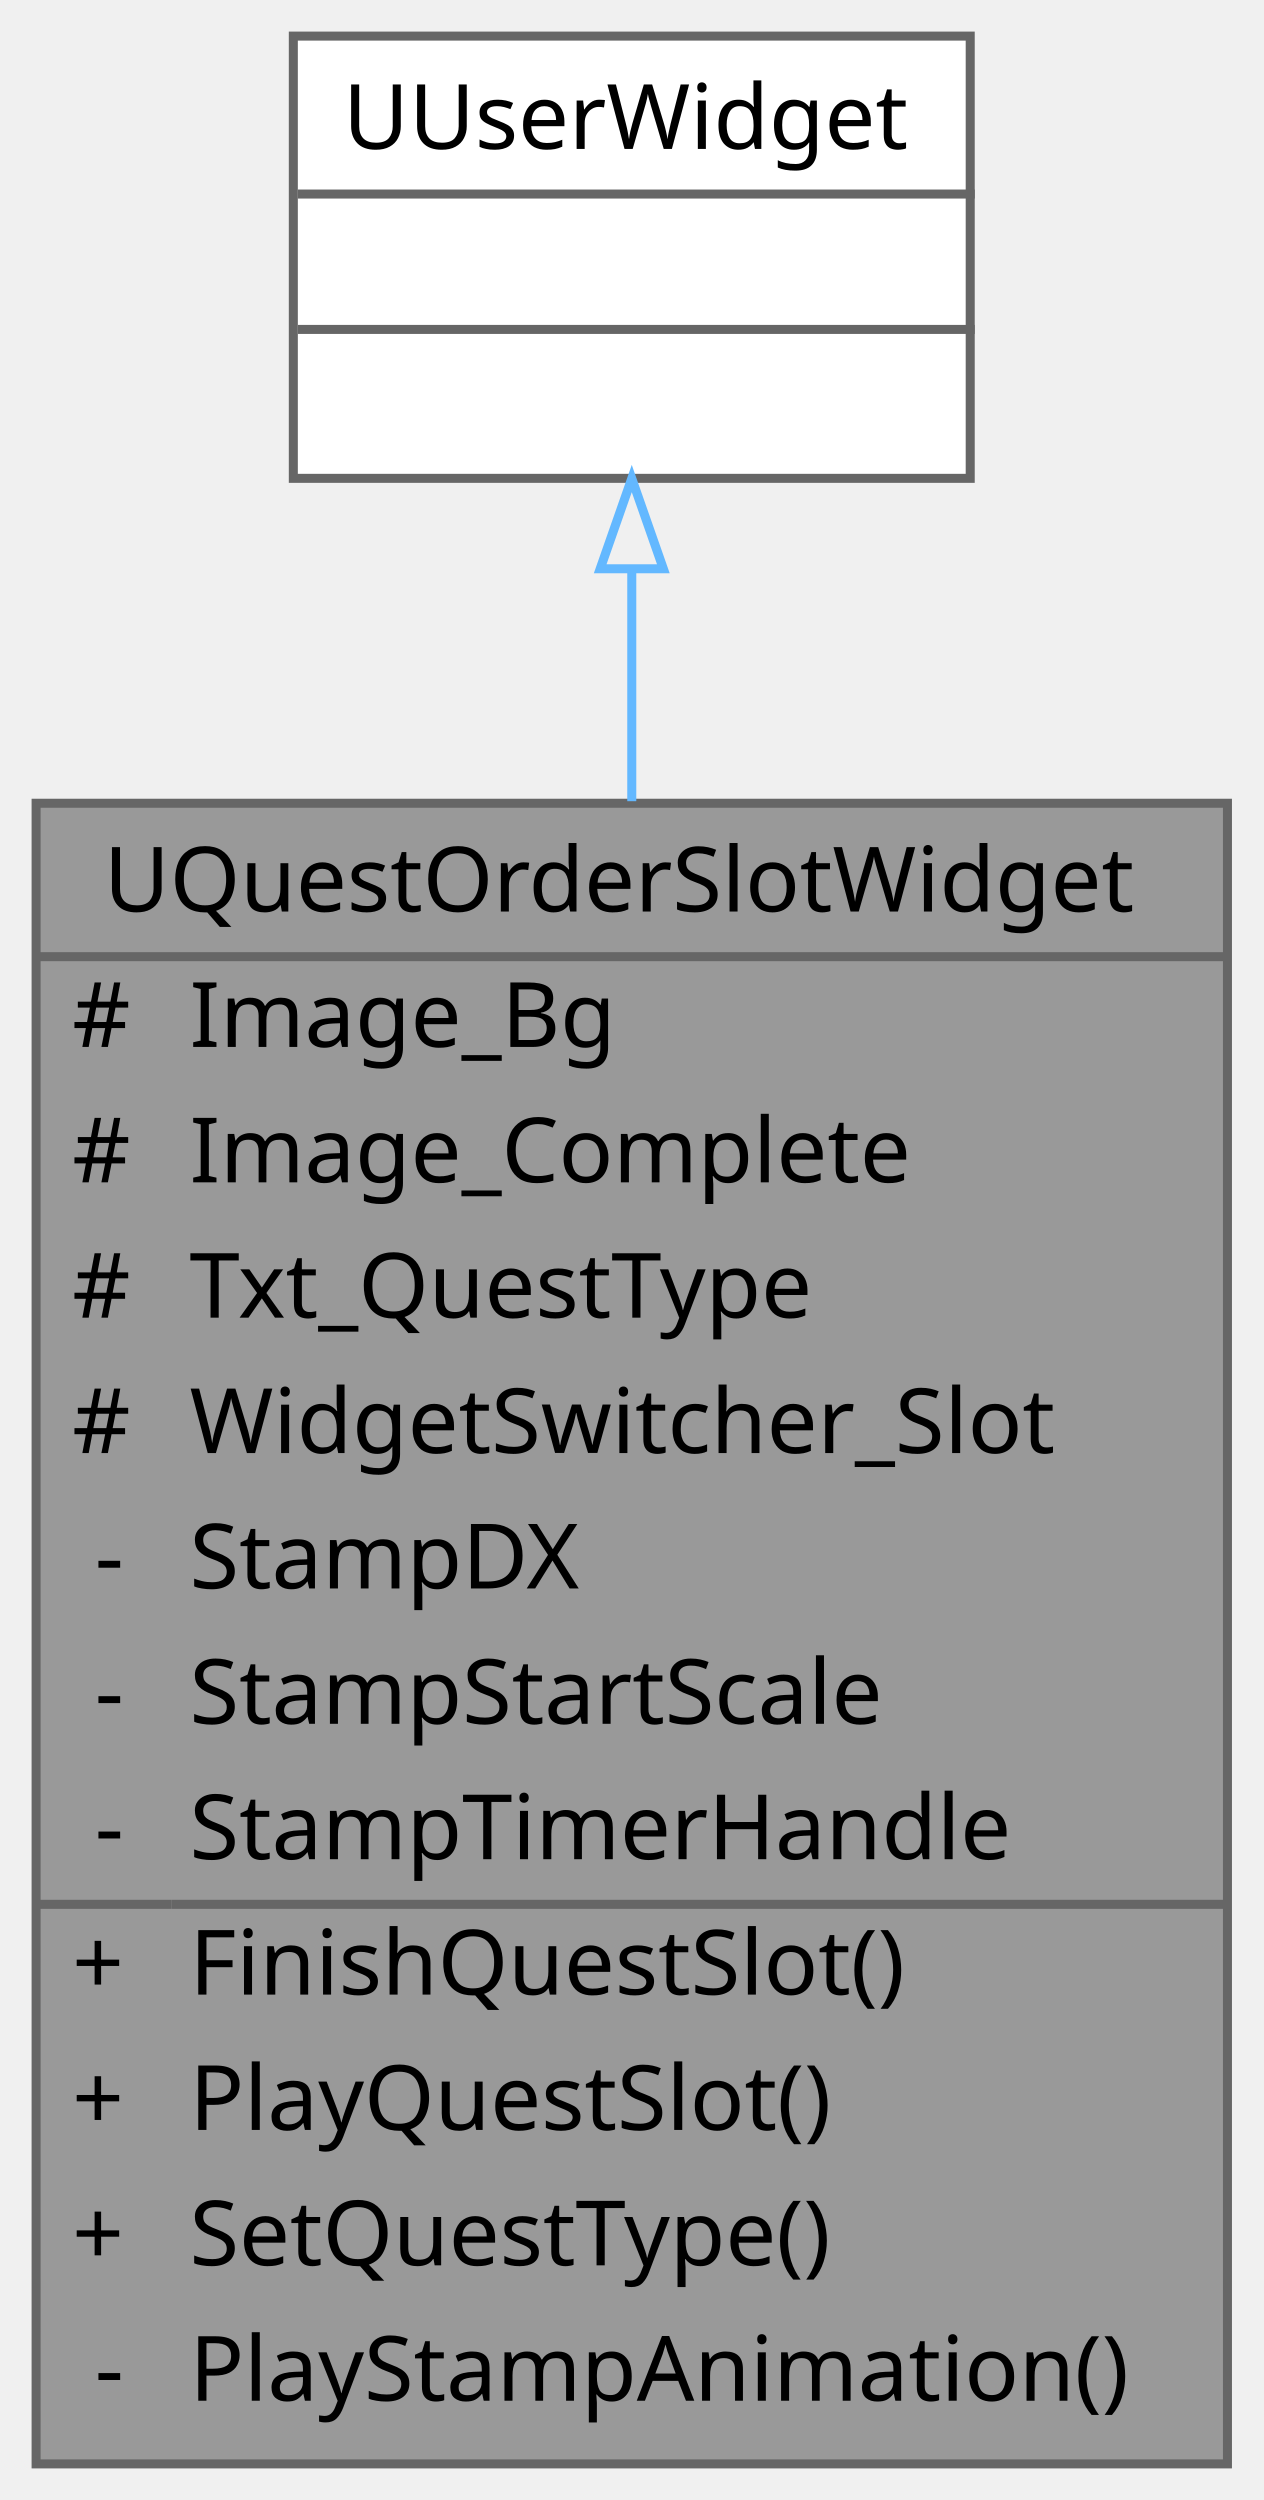
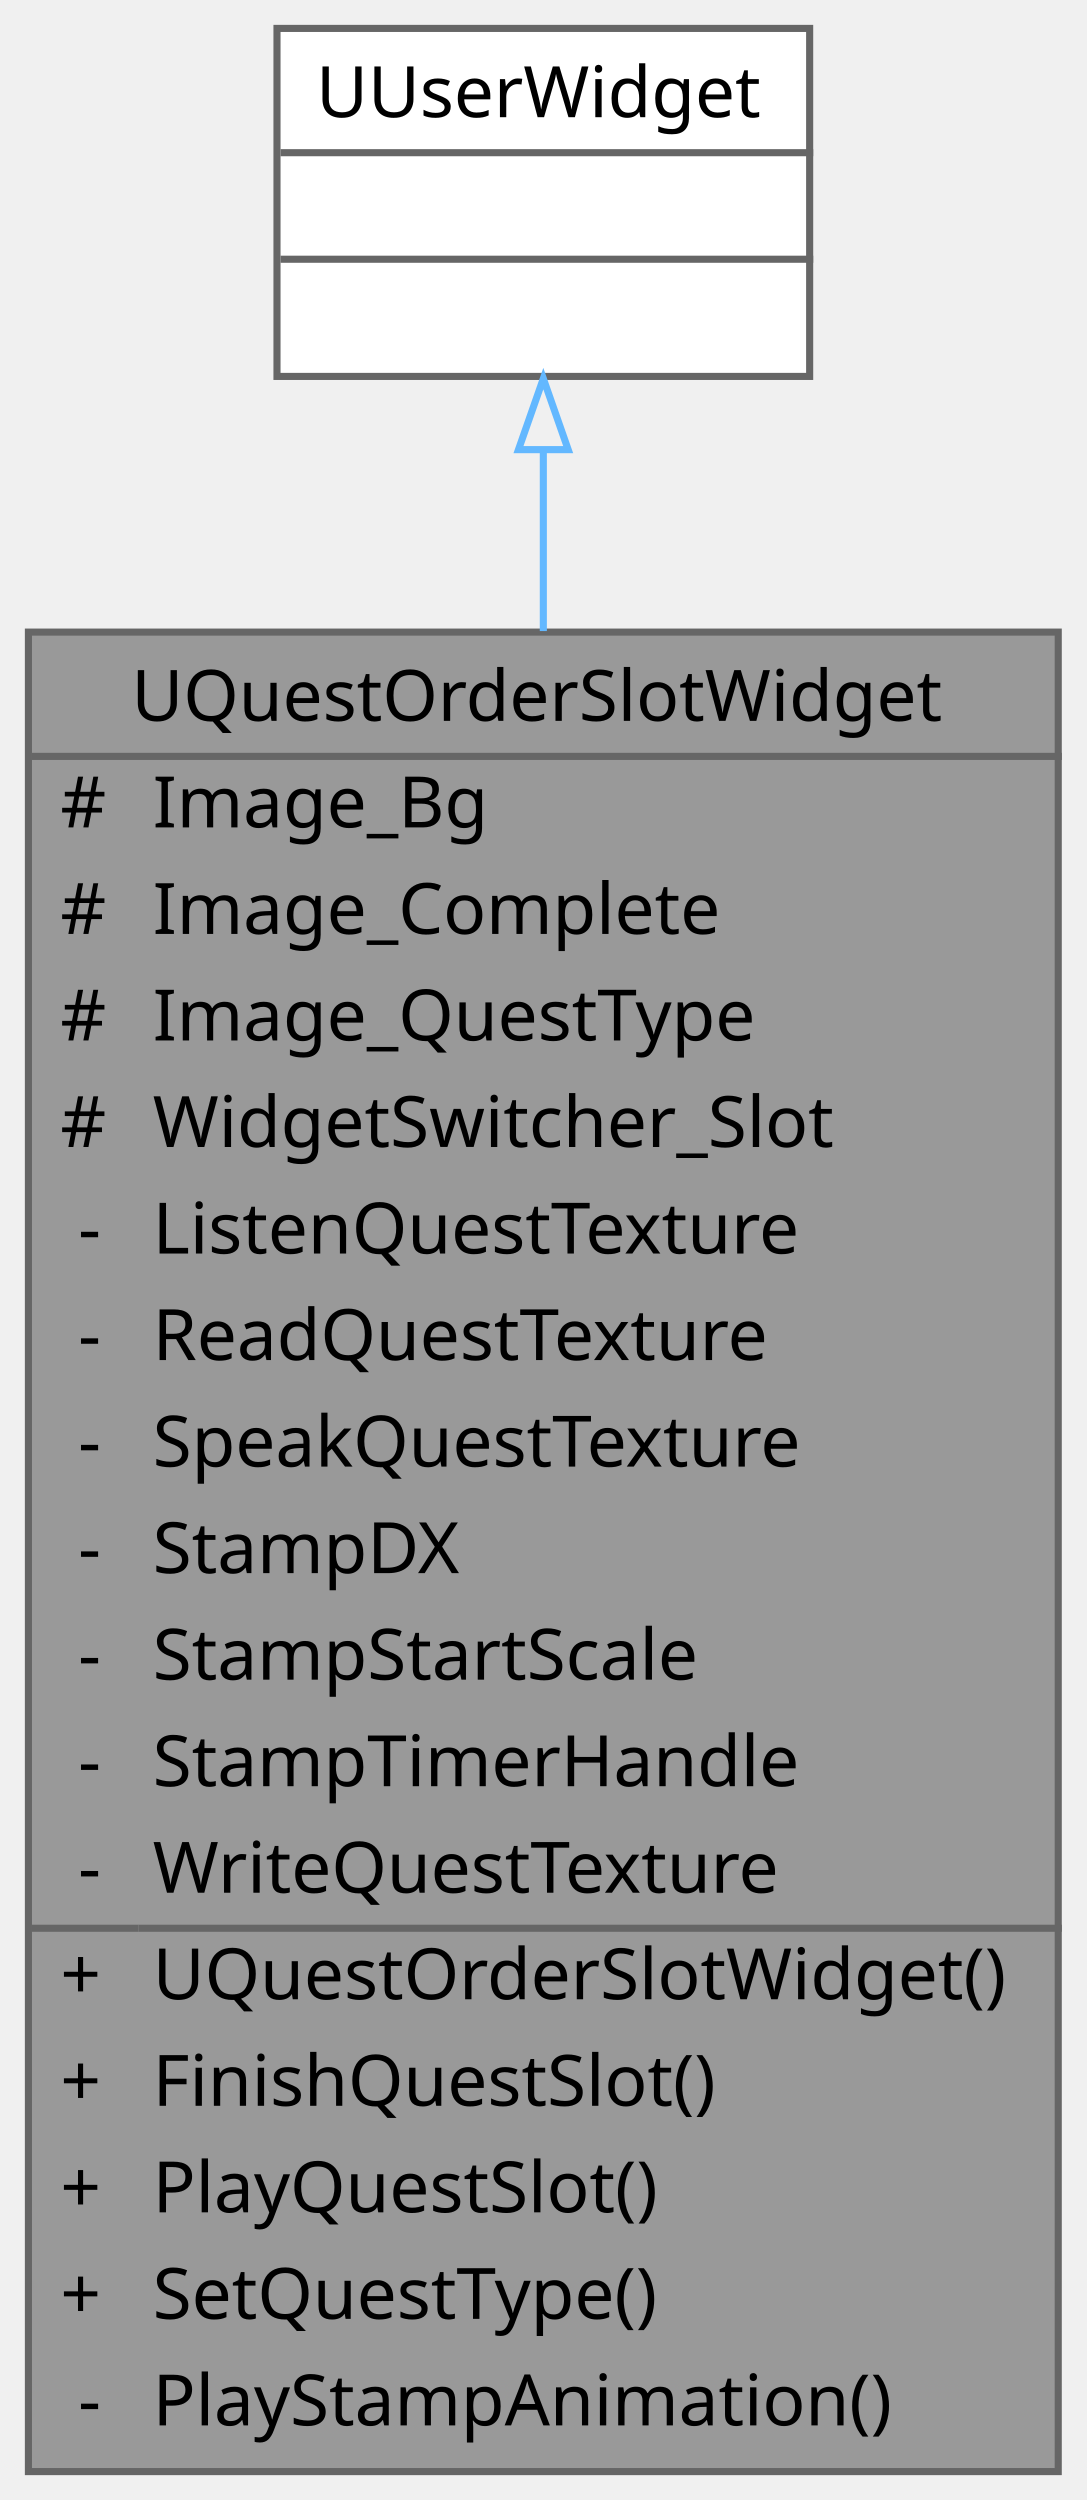
- <svg xmlns="http://www.w3.org/2000/svg" xmlns:xlink="http://www.w3.org/1999/xlink" width="140pt" height="277pt" viewBox="0.00 0.00 140.00 277.00">
-   <g id="graph0" class="graph" transform="scale(1 1) rotate(0) translate(4 273)">
+ <svg xmlns="http://www.w3.org/2000/svg" xmlns:xlink="http://www.w3.org/1999/xlink" width="153pt" height="352pt" viewBox="0.00 0.00 153.00 352.00">
+   <g id="graph0" class="graph" transform="scale(1 1) rotate(0) translate(4 348)">
    <g id="Node000001" class="node">
      <g id="a_Node000001">
        <a xlink:title=" ">
-           <polygon fill="#999999" stroke="transparent" points="132,-184 0,-184 0,0 132,0 132,-184" />
-           <text text-anchor="start" x="7.5" y="-172" font-family="Malgun Gothic" font-size="10.00">UQuestOrderSlotWidget</text>
-           <text text-anchor="start" x="4" y="-157" font-family="Malgun Gothic" font-size="10.00">#</text>
-           <text text-anchor="start" x="17" y="-157" font-family="Malgun Gothic" font-size="10.00">Image_Bg</text>
-           <text text-anchor="start" x="4" y="-142" font-family="Malgun Gothic" font-size="10.00">#</text>
-           <text text-anchor="start" x="17" y="-142" font-family="Malgun Gothic" font-size="10.00">Image_Complete</text>
-           <text text-anchor="start" x="4" y="-127" font-family="Malgun Gothic" font-size="10.00">#</text>
-           <text text-anchor="start" x="17" y="-127" font-family="Malgun Gothic" font-size="10.00">Txt_QuestType</text>
-           <text text-anchor="start" x="4" y="-112" font-family="Malgun Gothic" font-size="10.00">#</text>
-           <text text-anchor="start" x="17" y="-112" font-family="Malgun Gothic" font-size="10.00">WidgetSwitcher_Slot</text>
-           <text text-anchor="start" x="6.5" y="-97" font-family="Malgun Gothic" font-size="10.00">-</text>
-           <text text-anchor="start" x="17" y="-97" font-family="Malgun Gothic" font-size="10.00">StampDX</text>
-           <text text-anchor="start" x="6.5" y="-82" font-family="Malgun Gothic" font-size="10.00">-</text>
-           <text text-anchor="start" x="17" y="-82" font-family="Malgun Gothic" font-size="10.00">StampStartScale</text>
-           <text text-anchor="start" x="6.5" y="-67" font-family="Malgun Gothic" font-size="10.00">-</text>
-           <text text-anchor="start" x="17" y="-67" font-family="Malgun Gothic" font-size="10.00">StampTimerHandle</text>
-           <text text-anchor="start" x="4" y="-52" font-family="Malgun Gothic" font-size="10.00">+</text>
-           <text text-anchor="start" x="17" y="-52" font-family="Malgun Gothic" font-size="10.00">FinishQuestSlot()</text>
-           <text text-anchor="start" x="4" y="-37" font-family="Malgun Gothic" font-size="10.00">+</text>
-           <text text-anchor="start" x="17" y="-37" font-family="Malgun Gothic" font-size="10.00">PlayQuestSlot()</text>
-           <text text-anchor="start" x="4" y="-22" font-family="Malgun Gothic" font-size="10.00">+</text>
-           <text text-anchor="start" x="17" y="-22" font-family="Malgun Gothic" font-size="10.00">SetQuestType()</text>
-           <text text-anchor="start" x="6.5" y="-7" font-family="Malgun Gothic" font-size="10.00">-</text>
-           <text text-anchor="start" x="17" y="-7" font-family="Malgun Gothic" font-size="10.00">PlayStampAnimation()</text>
-           <polygon fill="#666666" stroke="#666666" points="0,-167 0,-167 132,-167 132,-167 0,-167" />
-           <polygon fill="#666666" stroke="#666666" points="0,-62 0,-62 15,-62 15,-62 0,-62" />
-           <polygon fill="#666666" stroke="#666666" points="15,-62 15,-62 132,-62 132,-62 15,-62" />
-           <polygon fill="none" stroke="#666666" points="0,0 0,-184 132,-184 132,0 0,0" />
+           <polygon fill="#999999" stroke="transparent" points="145,-259 0,-259 0,0 145,0 145,-259" />
+           <text text-anchor="start" x="14.5" y="-246.5" font-family="Malgun Gothic" font-size="10.00">UQuestOrderSlotWidget</text>
+           <text text-anchor="start" x="4.5" y="-231.5" font-family="Malgun Gothic" font-size="10.00">#</text>
+           <text text-anchor="start" x="17.5" y="-231.5" font-family="Malgun Gothic" font-size="10.00">Image_Bg</text>
+           <text text-anchor="start" x="4.5" y="-216.5" font-family="Malgun Gothic" font-size="10.00">#</text>
+           <text text-anchor="start" x="17.5" y="-216.5" font-family="Malgun Gothic" font-size="10.00">Image_Complete</text>
+           <text text-anchor="start" x="4.5" y="-201.5" font-family="Malgun Gothic" font-size="10.00">#</text>
+           <text text-anchor="start" x="17.5" y="-201.5" font-family="Malgun Gothic" font-size="10.00">Image_QuestType</text>
+           <text text-anchor="start" x="4.5" y="-186.5" font-family="Malgun Gothic" font-size="10.00">#</text>
+           <text text-anchor="start" x="17.5" y="-186.5" font-family="Malgun Gothic" font-size="10.00">WidgetSwitcher_Slot</text>
+           <text text-anchor="start" x="7" y="-171.5" font-family="Malgun Gothic" font-size="10.00">-</text>
+           <text text-anchor="start" x="17.5" y="-171.5" font-family="Malgun Gothic" font-size="10.00">ListenQuestTexture</text>
+           <text text-anchor="start" x="7" y="-156.5" font-family="Malgun Gothic" font-size="10.00">-</text>
+           <text text-anchor="start" x="17.5" y="-156.5" font-family="Malgun Gothic" font-size="10.00">ReadQuestTexture</text>
+           <text text-anchor="start" x="7" y="-141.5" font-family="Malgun Gothic" font-size="10.00">-</text>
+           <text text-anchor="start" x="17.5" y="-141.5" font-family="Malgun Gothic" font-size="10.00">SpeakQuestTexture</text>
+           <text text-anchor="start" x="7" y="-126.5" font-family="Malgun Gothic" font-size="10.00">-</text>
+           <text text-anchor="start" x="17.5" y="-126.5" font-family="Malgun Gothic" font-size="10.00">StampDX</text>
+           <text text-anchor="start" x="7" y="-111.5" font-family="Malgun Gothic" font-size="10.00">-</text>
+           <text text-anchor="start" x="17.5" y="-111.5" font-family="Malgun Gothic" font-size="10.00">StampStartScale</text>
+           <text text-anchor="start" x="7" y="-96.5" font-family="Malgun Gothic" font-size="10.00">-</text>
+           <text text-anchor="start" x="17.5" y="-96.5" font-family="Malgun Gothic" font-size="10.00">StampTimerHandle</text>
+           <text text-anchor="start" x="7" y="-81.5" font-family="Malgun Gothic" font-size="10.00">-</text>
+           <text text-anchor="start" x="17.5" y="-81.5" font-family="Malgun Gothic" font-size="10.00">WriteQuestTexture</text>
+           <text text-anchor="start" x="4.5" y="-66.5" font-family="Malgun Gothic" font-size="10.00">+</text>
+           <text text-anchor="start" x="17.5" y="-66.5" font-family="Malgun Gothic" font-size="10.00">UQuestOrderSlotWidget()</text>
+           <text text-anchor="start" x="4.5" y="-51.5" font-family="Malgun Gothic" font-size="10.00">+</text>
+           <text text-anchor="start" x="17.5" y="-51.5" font-family="Malgun Gothic" font-size="10.00">FinishQuestSlot()</text>
+           <text text-anchor="start" x="4.5" y="-36.5" font-family="Malgun Gothic" font-size="10.00">+</text>
+           <text text-anchor="start" x="17.5" y="-36.5" font-family="Malgun Gothic" font-size="10.00">PlayQuestSlot()</text>
+           <text text-anchor="start" x="4.5" y="-21.5" font-family="Malgun Gothic" font-size="10.00">+</text>
+           <text text-anchor="start" x="17.5" y="-21.5" font-family="Malgun Gothic" font-size="10.00">SetQuestType()</text>
+           <text text-anchor="start" x="7" y="-6.5" font-family="Malgun Gothic" font-size="10.00">-</text>
+           <text text-anchor="start" x="17.5" y="-6.5" font-family="Malgun Gothic" font-size="10.00">PlayStampAnimation()</text>
+           <polygon fill="#666666" stroke="#666666" points="0.5,-241.5 0.5,-241.5 145.5,-241.5 145.5,-241.5 0.5,-241.5" />
+           <polygon fill="#666666" stroke="#666666" points="0.5,-76.5 0.5,-76.5 15.5,-76.5 15.5,-76.5 0.5,-76.5" />
+           <polygon fill="#666666" stroke="#666666" points="15.5,-76.5 15.5,-76.5 145.5,-76.5 145.5,-76.5 15.5,-76.5" />
+           <polygon fill="none" stroke="#666666" points="0,0 0,-259 145,-259 145,0 0,0" />
        </a>
      </g>
    </g>
    <g id="Node000002" class="node">
      <g id="a_Node000002">
        <a xlink:title=" ">
-           <polygon fill="white" stroke="transparent" points="103.5,-269 28.5,-269 28.5,-220 103.5,-220 103.5,-269" />
-           <text text-anchor="start" x="34" y="-256.5" font-family="Malgun Gothic" font-size="10.00">UUserWidget</text>
-           <text text-anchor="start" x="64.5" y="-241.5" font-family="Malgun Gothic" font-size="10.00"> </text>
-           <text text-anchor="start" x="64.5" y="-226.5" font-family="Malgun Gothic" font-size="10.00"> </text>
-           <polygon fill="#666666" stroke="#666666" points="29,-251.5 29,-251.5 104,-251.5 104,-251.5 29,-251.5" />
-           <polygon fill="#666666" stroke="#666666" points="29,-236.5 29,-236.5 104,-236.5 104,-236.5 29,-236.5" />
-           <polygon fill="none" stroke="#666666" points="28.5,-220 28.5,-269 103.5,-269 103.5,-220 28.5,-220" />
+           <polygon fill="white" stroke="transparent" points="110,-344 35,-344 35,-295 110,-295 110,-344" />
+           <text text-anchor="start" x="40.5" y="-331.5" font-family="Malgun Gothic" font-size="10.00">UUserWidget</text>
+           <text text-anchor="start" x="71" y="-316.5" font-family="Malgun Gothic" font-size="10.00"> </text>
+           <text text-anchor="start" x="71" y="-301.5" font-family="Malgun Gothic" font-size="10.00"> </text>
+           <polygon fill="#666666" stroke="#666666" points="35.5,-326.5 35.5,-326.5 110.5,-326.5 110.5,-326.5 35.5,-326.5" />
+           <polygon fill="#666666" stroke="#666666" points="35.5,-311.5 35.5,-311.5 110.5,-311.5 110.5,-311.5 35.5,-311.5" />
+           <polygon fill="none" stroke="#666666" points="35,-295 35,-344 110,-344 110,-295 35,-295" />
        </a>
      </g>
    </g>
    <g id="edge1_Node000001_Node000002" class="edge">
      <g id="a_edge1_Node000001_Node000002">
        <a xlink:title=" ">
-           <path fill="none" stroke="#63b8ff" d="M66,-209.88C66,-202.03 66,-193.29 66,-184.23" />
-           <polygon fill="none" stroke="#63b8ff" points="62.5,-209.98 66,-219.98 69.5,-209.98 62.5,-209.98" />
+           <path fill="none" stroke="#63b8ff" d="M72.5,-284.5C72.5,-276.83 72.5,-268.24 72.5,-259.15" />
+           <polygon fill="none" stroke="#63b8ff" points="69,-284.69 72.5,-294.69 76,-284.69 69,-284.69" />
        </a>
      </g>
    </g>
  </g>
</svg>
